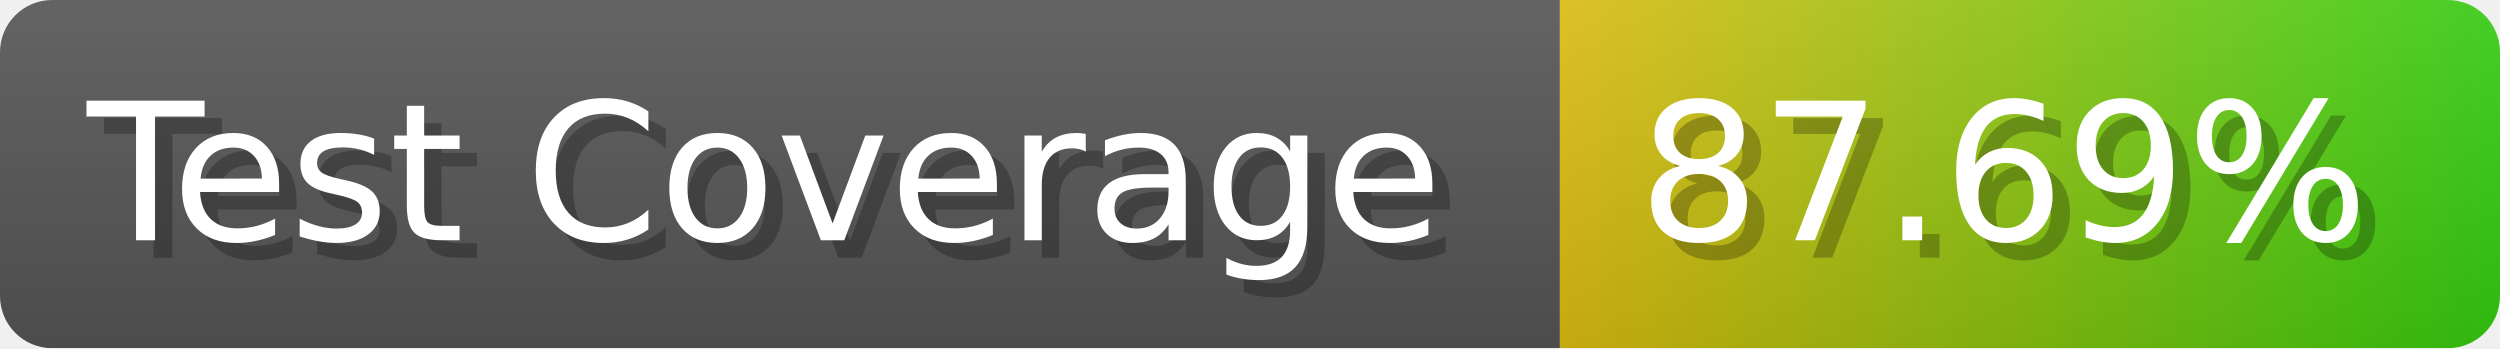
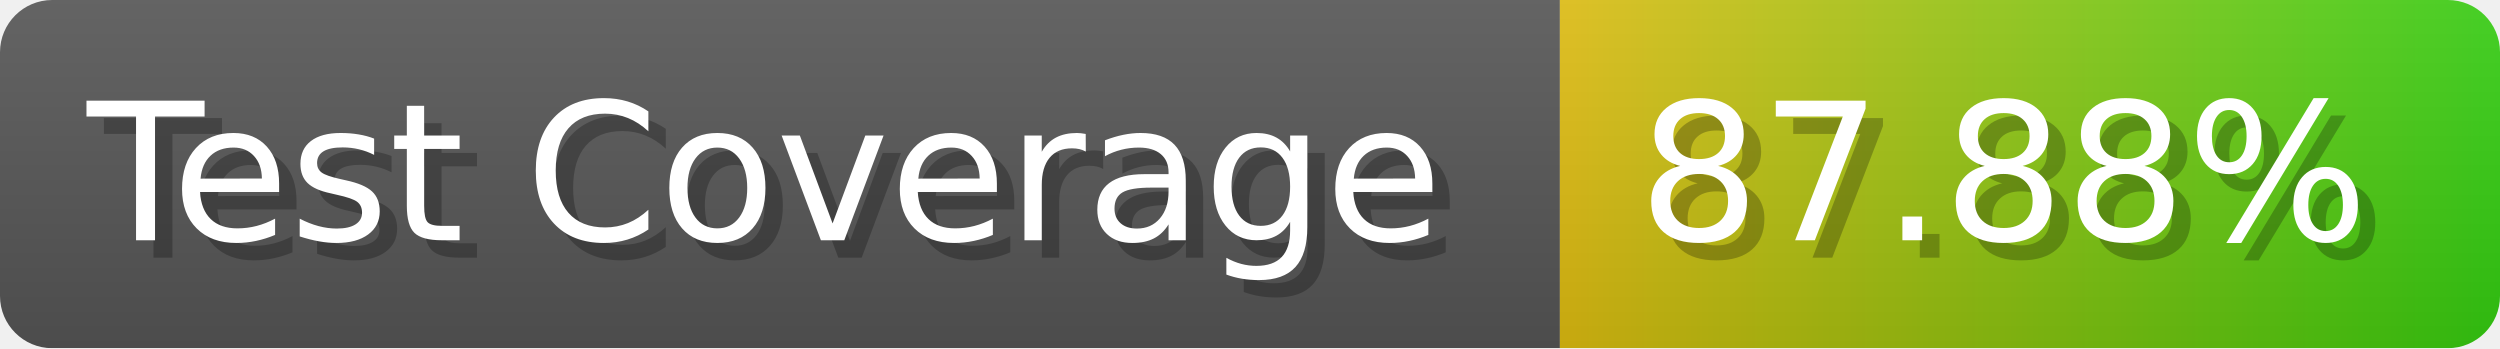
- <svg xmlns="http://www.w3.org/2000/svg" width="143.6" height="20" viewBox="0 0 1436 200" role="img" aria-label="Test Coverage: 87.69%">
+ <svg xmlns="http://www.w3.org/2000/svg" width="143.6" height="20" viewBox="0 0 1436 200" role="img" aria-label="Test Coverage: 87.88%">
  <linearGradient id="a" x2="0" y2="100%">
    <stop offset="0" stop-opacity=".1" stop-color="#EEE" />
    <stop offset="1" stop-opacity=".1" />
  </linearGradient>
  <mask id="m">
    <rect width="1436" height="200" rx="30" fill="#FFF" />
  </mask>
  <g mask="url(#m)">
    <rect width="896" height="200" fill="#555" />
    <rect width="540" height="200" fill="url(#x)" x="896" />
    <rect width="1436" height="200" fill="url(#a)" />
  </g>
  <g aria-hidden="true" fill="#fff" text-anchor="start" font-family="Verdana,DejaVu Sans,sans-serif" font-size="110">
    <text x="60" y="148" textLength="796" fill="#000" opacity="0.25">Test Coverage</text>
    <text x="50" y="138" textLength="796">Test Coverage</text>
-     <text x="951" y="148" textLength="440" fill="#000" opacity="0.25">87.69%</text>
-     <text x="941" y="138" textLength="440">87.69%</text>
+     <text x="951" y="148" textLength="440" fill="#000" opacity="0.25">87.88%</text>
+     <text x="941" y="138" textLength="440">87.88%</text>
  </g>
  <linearGradient id="x" x1="0%" y1="0%" x2="100%" y2="0%">
    <stop offset="0%" style="stop-color:#DB1" />
    <stop offset="100%" style="stop-color:#3C1" />
  </linearGradient>
</svg>
